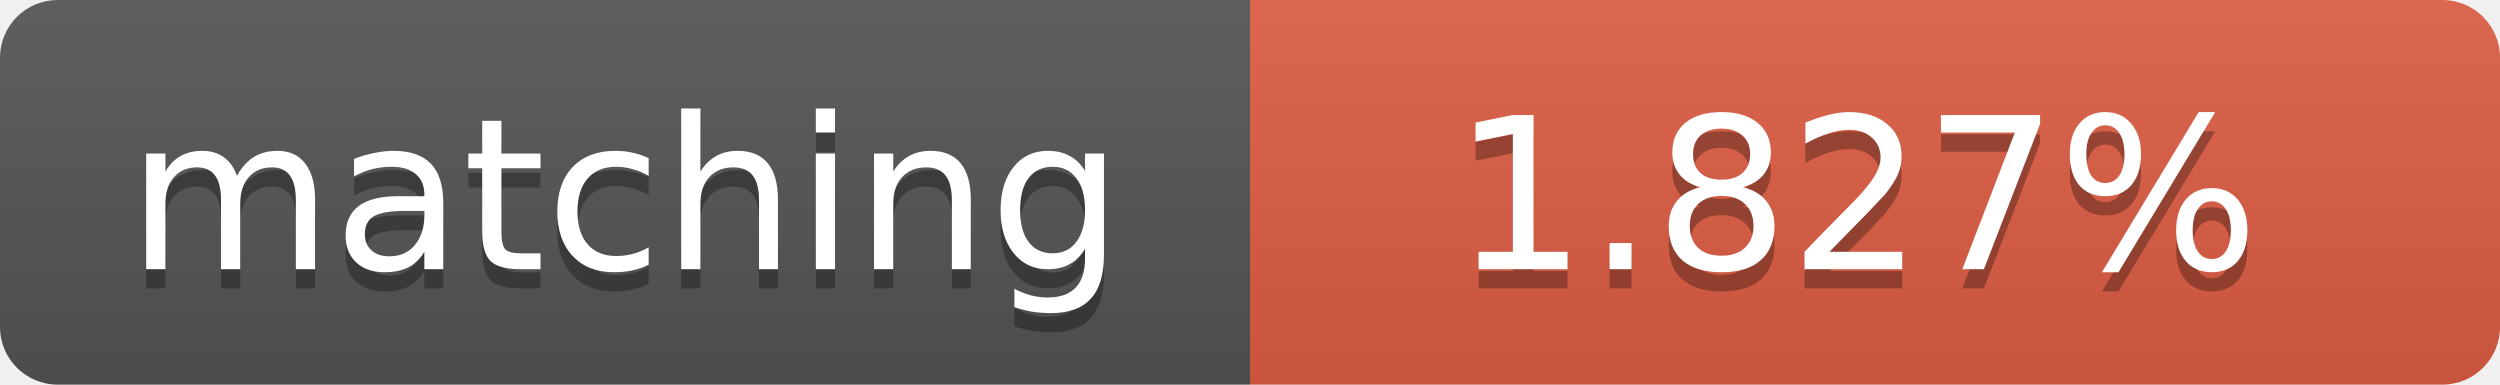
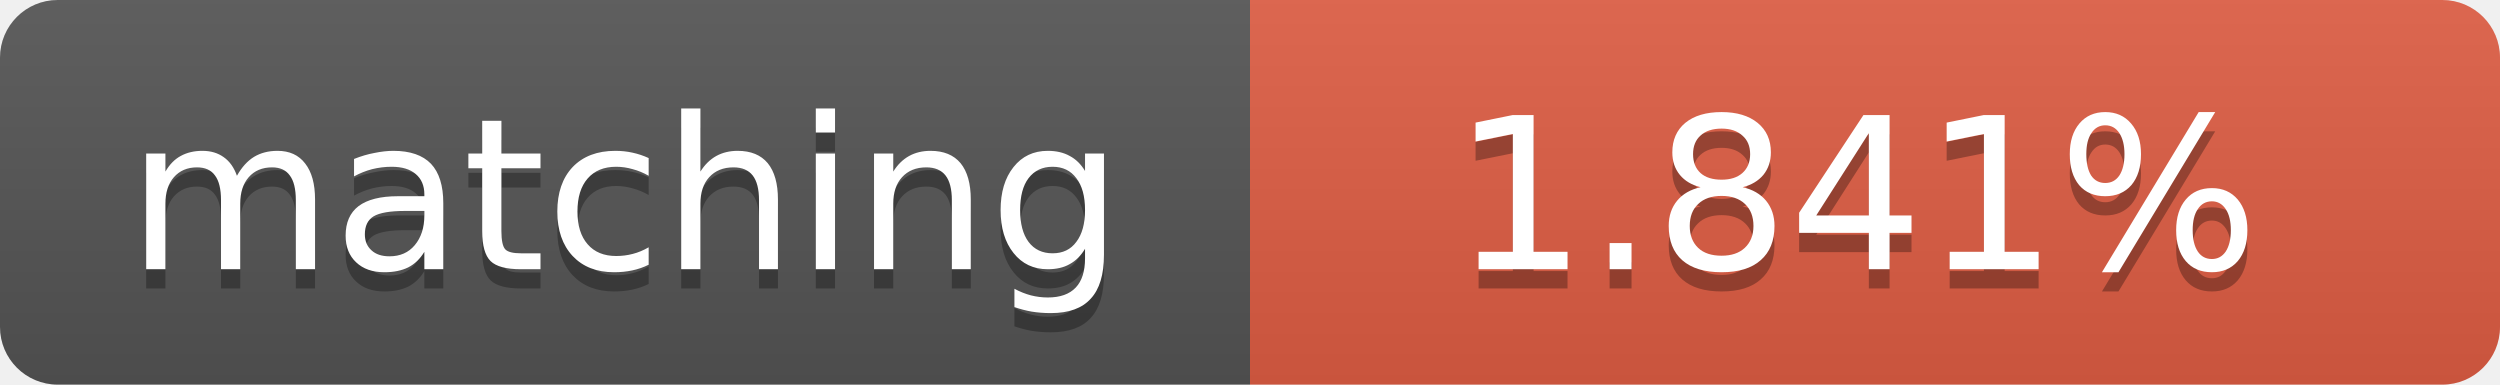
<svg xmlns="http://www.w3.org/2000/svg" width="130" height="20">
  <linearGradient id="b" x2="0" y2="100%">
    <stop offset="0" stop-color="#bbb" stop-opacity=".1" />
    <stop offset="1" stop-opacity=".1" />
  </linearGradient>
  <clipPath id="a">
    <rect width="130" height="20" rx="3" fill="#fff" />
  </clipPath>
  <g clip-path="url(#a)">
    <path fill="#555" d="M0 0h65v20H0z" />
    <path fill="#e05d44" d="M65 0h65v20H65z" />
    <path fill="url(#b)" d="M0 0h130v20H0z" />
  </g>
  <g fill="#fff" text-anchor="middle" font-family="DejaVu Sans,Verdana,Geneva,sans-serif" font-size="11">
    <text x="32.5" y="15" fill="#010101" fill-opacity=".3">matching</text>
    <text x="32.5" y="14">matching</text>
-     <text x="96.5" y="15" fill="#010101" fill-opacity=".3">1.827%</text>
-     <text x="96.5" y="14">1.827%</text>
+     <text x="96.5" y="15" fill="#010101" fill-opacity=".3">1.841%</text>
+     <text x="96.5" y="14">1.841%</text>
  </g>
</svg>
